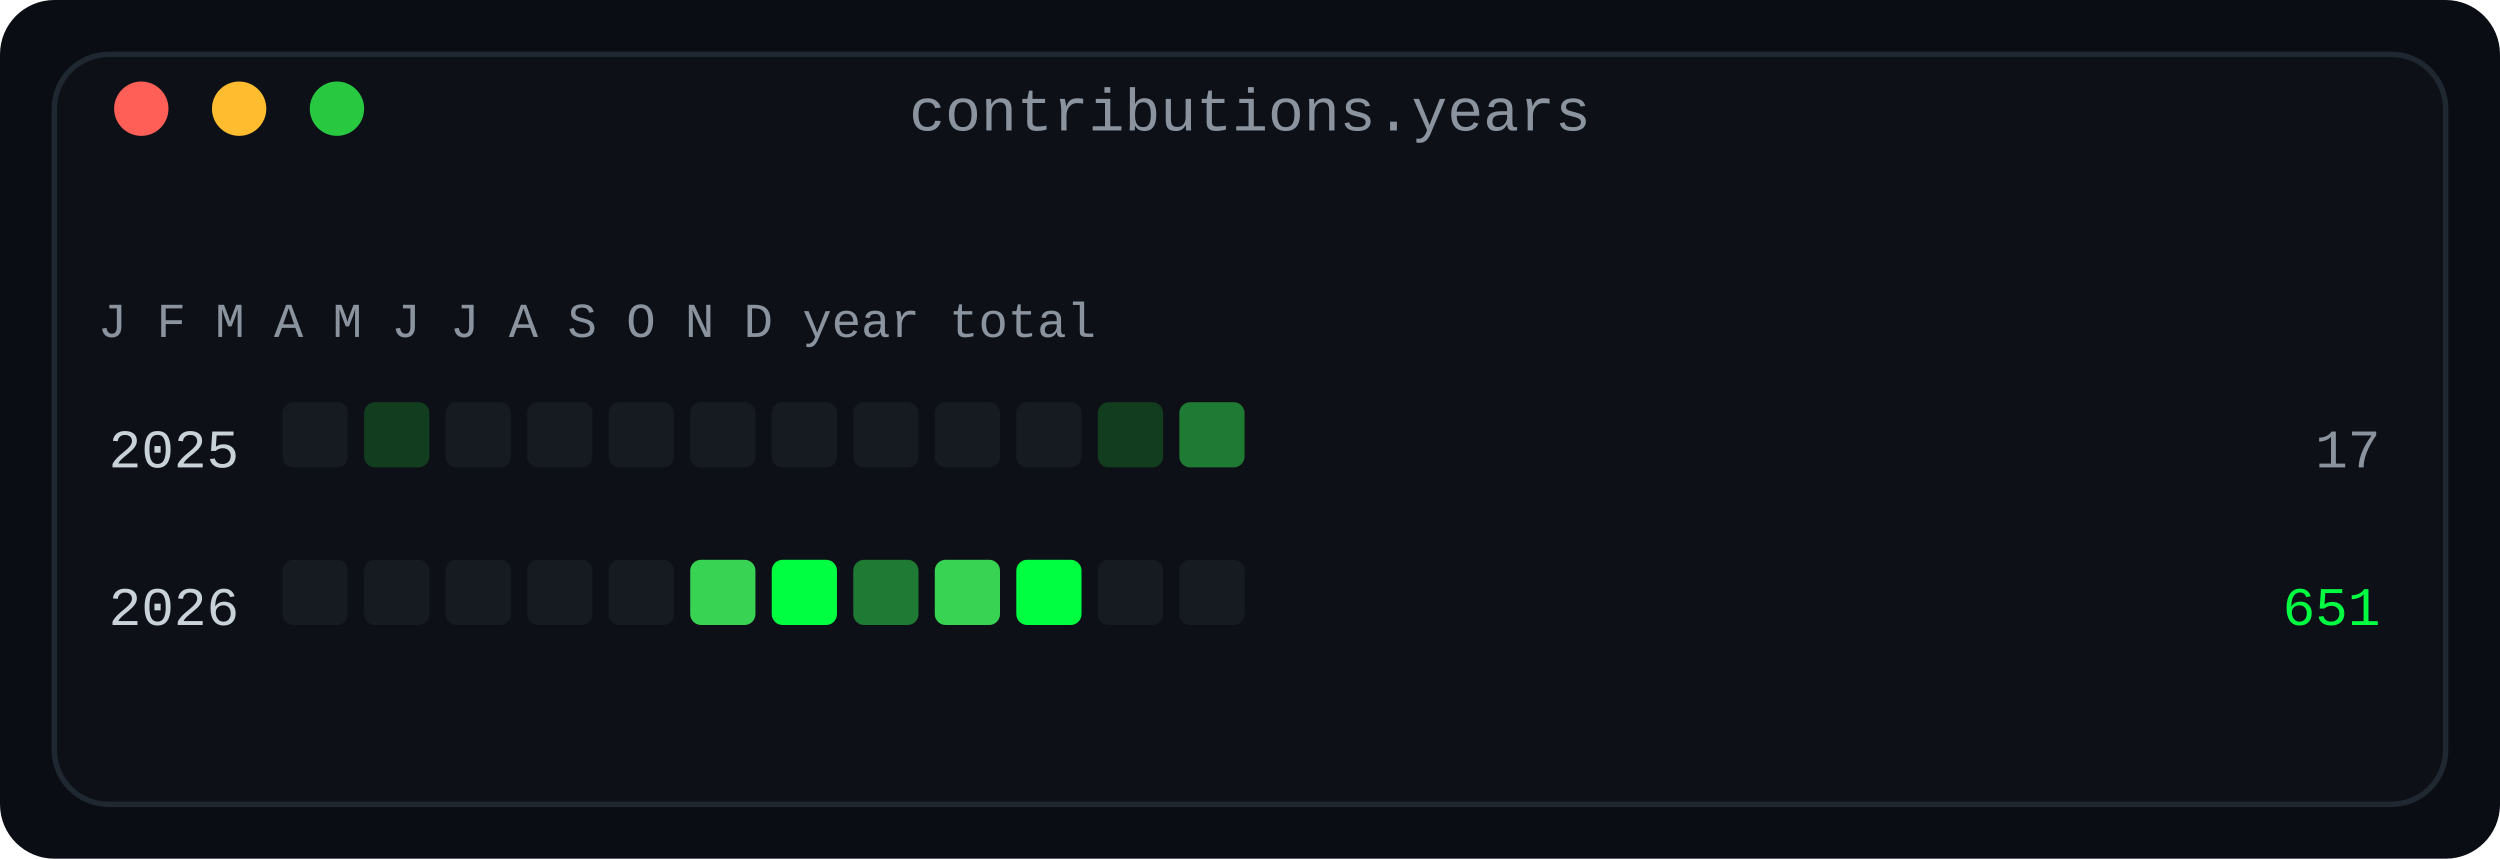
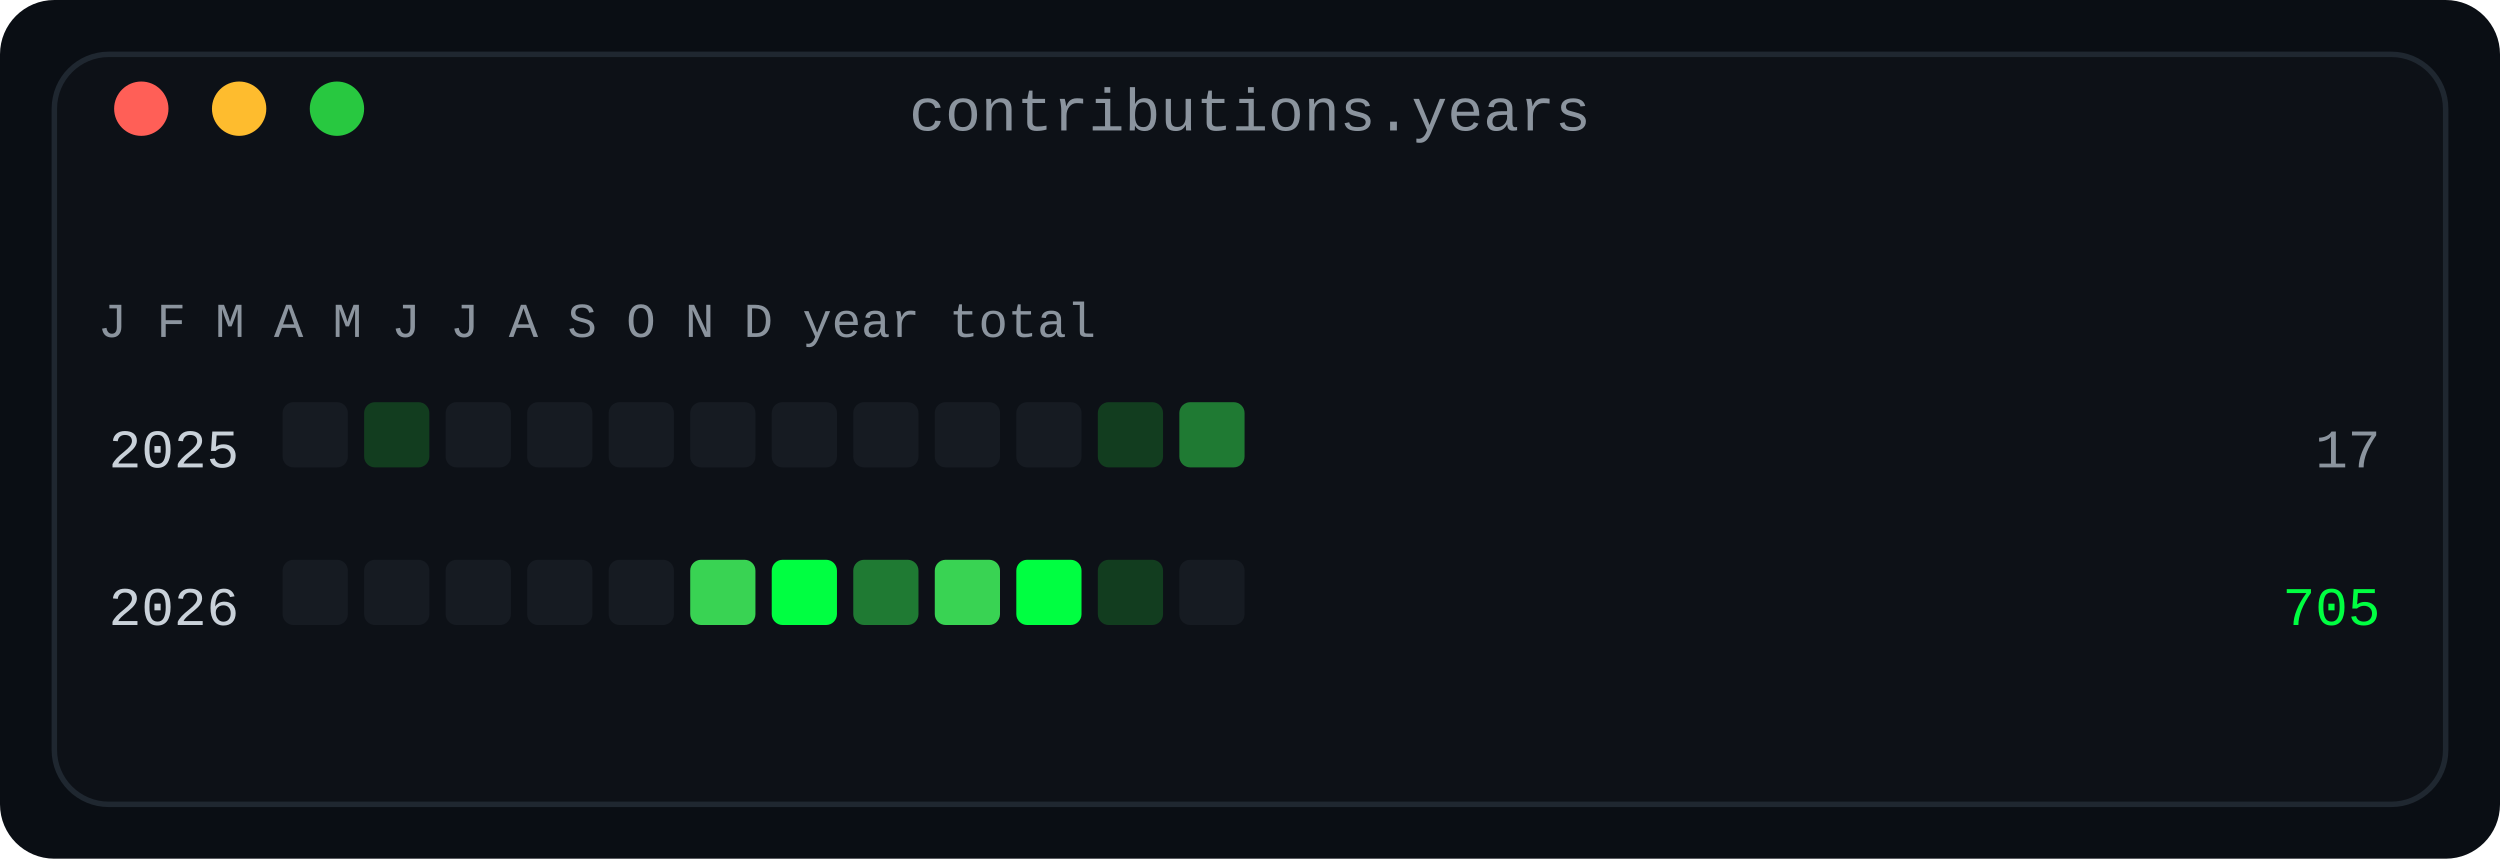
<svg xmlns="http://www.w3.org/2000/svg" width="460" height="158" viewBox="0 0 460 158" role="img" aria-label="Contributions by year and month: one row per year, twelve monthly cells in four bands">
  <defs>
    <linearGradient id="fade" x1="0" y1="0" x2="1" y2="0">
      <stop offset="0" stop-color="#0d1117" />
      <stop offset="1" stop-color="#0d1117" />
    </linearGradient>
  </defs>
  <rect width="460" height="158" rx="10" fill="#0a0e14" />
  <rect x="10" y="10" width="440" height="138" rx="10" fill="#0d1117" stroke="#1f2730" stroke-width="1" />
  <text x="230.0" y="24" fill="#8b949e" font-family="ui-monospace, SFMono-Regular, 'SF Mono', Menlo, Consolas, 'Liberation Mono', monospace" font-size="11" text-anchor="middle">contributions.years</text>
  <circle cx="26" cy="20" r="5" fill="#ff5f57" />
  <circle cx="44" cy="20" r="5" fill="#febc2e" />
  <circle cx="62" cy="20" r="5" fill="#28c840" />
  <text x="18" y="62" fill="#8b949e" font-family="ui-monospace, SFMono-Regular, 'SF Mono', Menlo, Consolas, 'Liberation Mono', monospace" font-size="9" text-anchor="start" font-weight="normal">J F M A M J J A S O N D   year   total</text>
  <text x="44" y="86" fill="#c9d1d9" font-family="ui-monospace, SFMono-Regular, 'SF Mono', Menlo, Consolas, 'Liberation Mono', monospace" font-size="10" text-anchor="end" font-weight="normal">2025</text>
  <rect x="52" y="74" width="12" height="12" rx="2" fill="#161b22" />
  <rect x="67" y="74" width="12" height="12" rx="2" fill="#123d1f" />
  <rect x="82" y="74" width="12" height="12" rx="2" fill="#161b22" />
  <rect x="97" y="74" width="12" height="12" rx="2" fill="#161b22" />
  <rect x="112" y="74" width="12" height="12" rx="2" fill="#161b22" />
  <rect x="127" y="74" width="12" height="12" rx="2" fill="#161b22" />
  <rect x="142" y="74" width="12" height="12" rx="2" fill="#161b22" />
  <rect x="157" y="74" width="12" height="12" rx="2" fill="#161b22" />
  <rect x="172" y="74" width="12" height="12" rx="2" fill="#161b22" />
  <rect x="187" y="74" width="12" height="12" rx="2" fill="#161b22" />
  <rect x="202" y="74" width="12" height="12" rx="2" fill="#123d1f" />
  <rect x="217" y="74" width="12" height="12" rx="2" fill="#1f7a33" />
  <text x="438" y="86" fill="#8b949e" font-family="ui-monospace, SFMono-Regular, 'SF Mono', Menlo, Consolas, 'Liberation Mono', monospace" font-size="10" text-anchor="end" font-weight="normal">17</text>
  <text x="44" y="115" fill="#c9d1d9" font-family="ui-monospace, SFMono-Regular, 'SF Mono', Menlo, Consolas, 'Liberation Mono', monospace" font-size="10" text-anchor="end" font-weight="normal">2026</text>
  <rect x="52" y="103" width="12" height="12" rx="2" fill="#161b22" />
  <rect x="67" y="103" width="12" height="12" rx="2" fill="#161b22" />
  <rect x="82" y="103" width="12" height="12" rx="2" fill="#161b22" />
  <rect x="97" y="103" width="12" height="12" rx="2" fill="#161b22" />
  <rect x="112" y="103" width="12" height="12" rx="2" fill="#161b22" />
  <rect x="127" y="103" width="12" height="12" rx="2" fill="#39d353" />
  <rect x="142" y="103" width="12" height="12" rx="2" fill="#00ff41" />
  <rect x="157" y="103" width="12" height="12" rx="2" fill="#1f7a33" />
  <rect x="172" y="103" width="12" height="12" rx="2" fill="#39d353" />
  <rect x="187" y="103" width="12" height="12" rx="2" fill="#00ff41" />
-   <rect x="202" y="103" width="12" height="12" rx="2" fill="#161b22" />
+   <rect x="202" y="103" width="12" height="12" rx="2" fill="#123d1f" />
  <rect x="217" y="103" width="12" height="12" rx="2" fill="#161b22" />
-   <text x="438" y="115" fill="#00ff41" font-family="ui-monospace, SFMono-Regular, 'SF Mono', Menlo, Consolas, 'Liberation Mono', monospace" font-size="10" text-anchor="end" font-weight="normal">651</text>
+   <text x="438" y="115" fill="#00ff41" font-family="ui-monospace, SFMono-Regular, 'SF Mono', Menlo, Consolas, 'Liberation Mono', monospace" font-size="10" text-anchor="end" font-weight="normal">705</text>
</svg>
